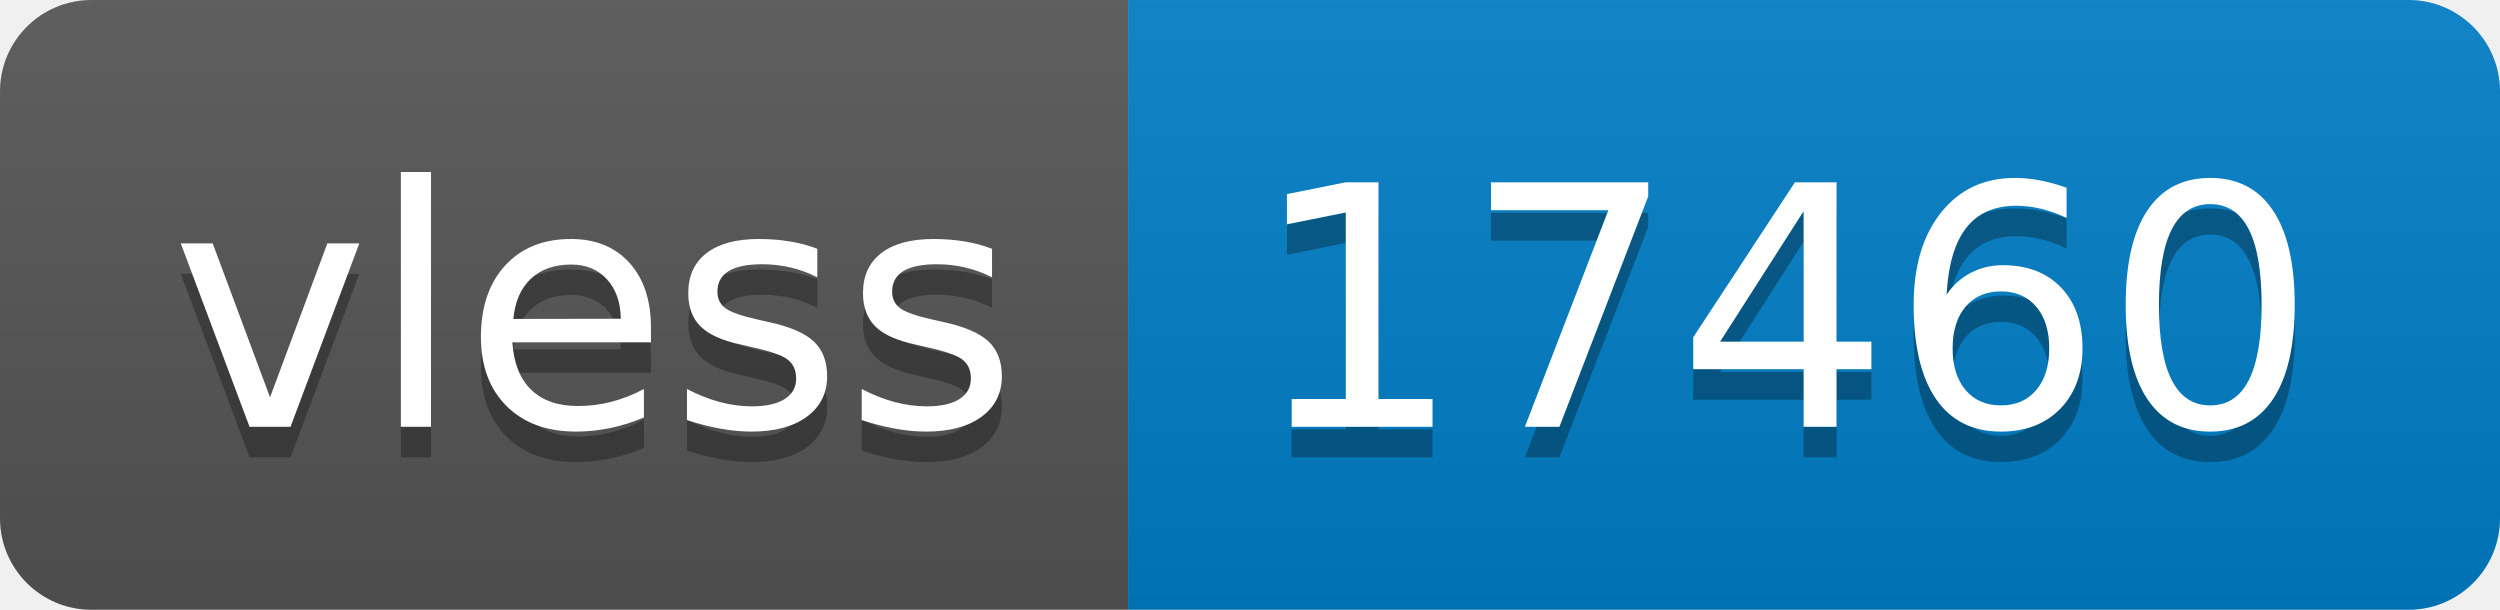
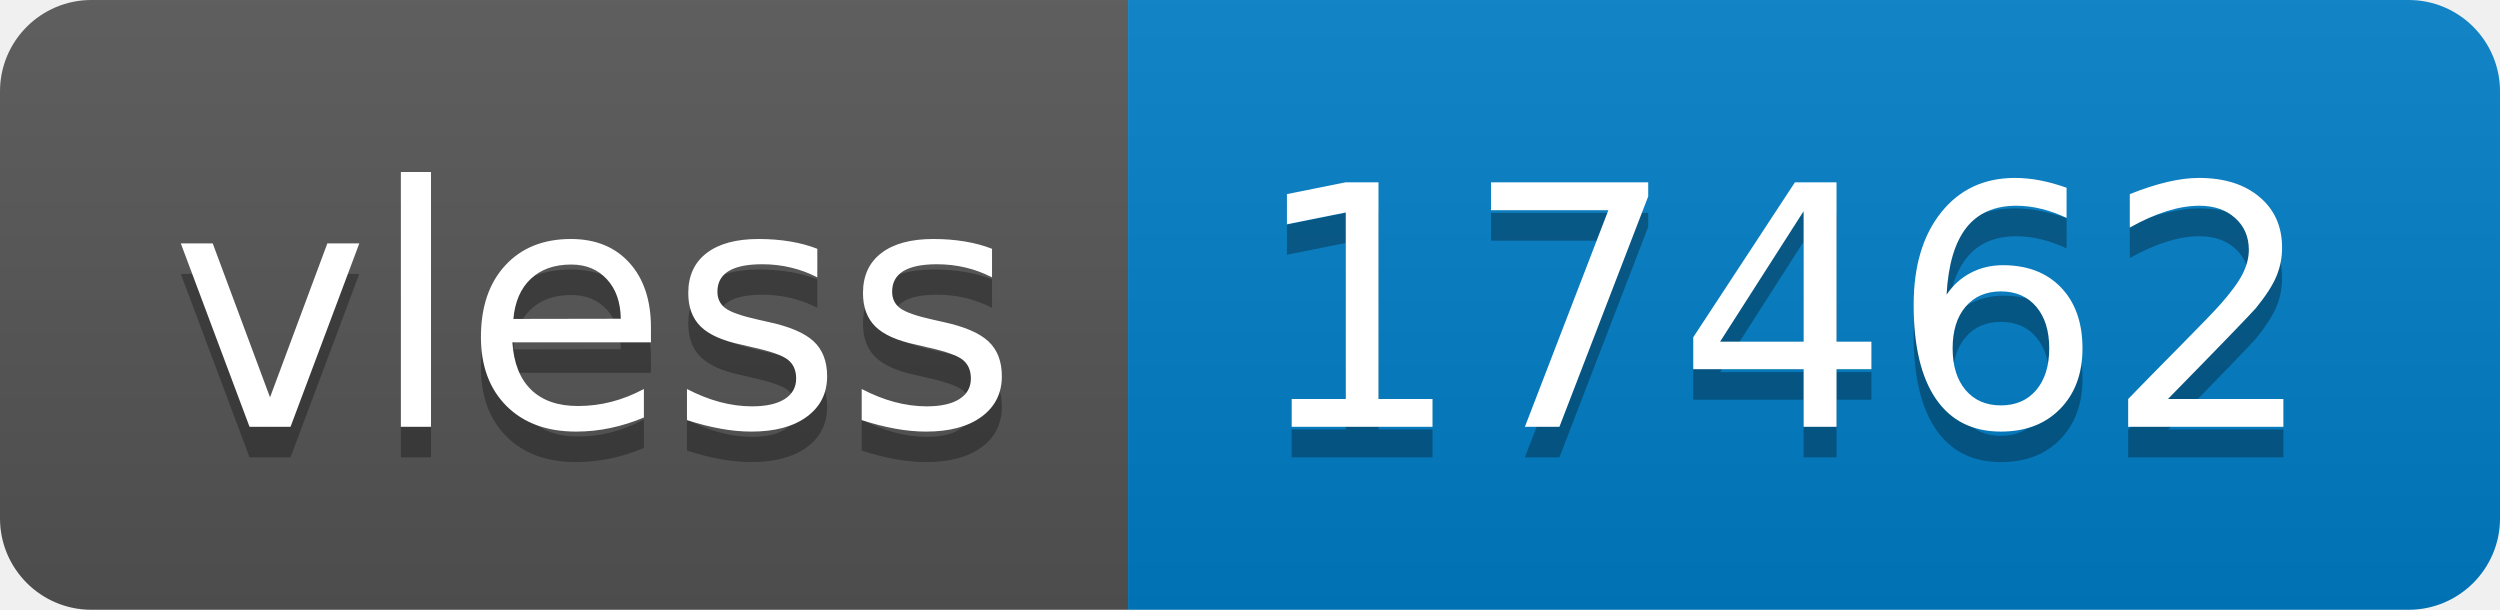
- <svg xmlns="http://www.w3.org/2000/svg" width="82" height="20" role="img" aria-label="vless: 17460">
+ <svg xmlns="http://www.w3.org/2000/svg" width="82" height="20" role="img" aria-label="vless: 17462">
  <linearGradient id="s" x2="0" y2="100%">
    <stop offset="0" stop-color="#bbb" stop-opacity=".1" />
    <stop offset="1" stop-opacity=".1" />
  </linearGradient>
  <clipPath id="r">
    <rect width="82" height="20" rx="3" fill="#fff" />
  </clipPath>
  <g clip-path="url(#r)">
    <rect width="37" height="20" fill="#555" />
    <rect x="37" width="45" height="20" fill="#007ec6" />
    <rect width="82" height="20" fill="url(#s)" />
  </g>
  <g fill="#fff" text-anchor="middle" font-family="Verdana,Geneva,DejaVu Sans,sans-serif" text-rendering="geometricPrecision" font-size="110">
    <text aria-hidden="true" x="195" y="150" fill="#010101" fill-opacity=".3" transform="scale(.1)" textLength="270">vless</text>
    <text x="195" y="140" transform="scale(.1)" fill="#fff" textLength="270">vless</text>
-     <text aria-hidden="true" x="585" y="150" fill="#010101" fill-opacity=".3" transform="scale(.1)" textLength="350">17460</text>
-     <text x="585" y="140" transform="scale(.1)" fill="#fff" textLength="350">17460</text>
+     <text aria-hidden="true" x="585" y="150" fill="#010101" fill-opacity=".3" transform="scale(.1)" textLength="350">17462</text>
+     <text x="585" y="140" transform="scale(.1)" fill="#fff" textLength="350">17462</text>
  </g>
</svg>
